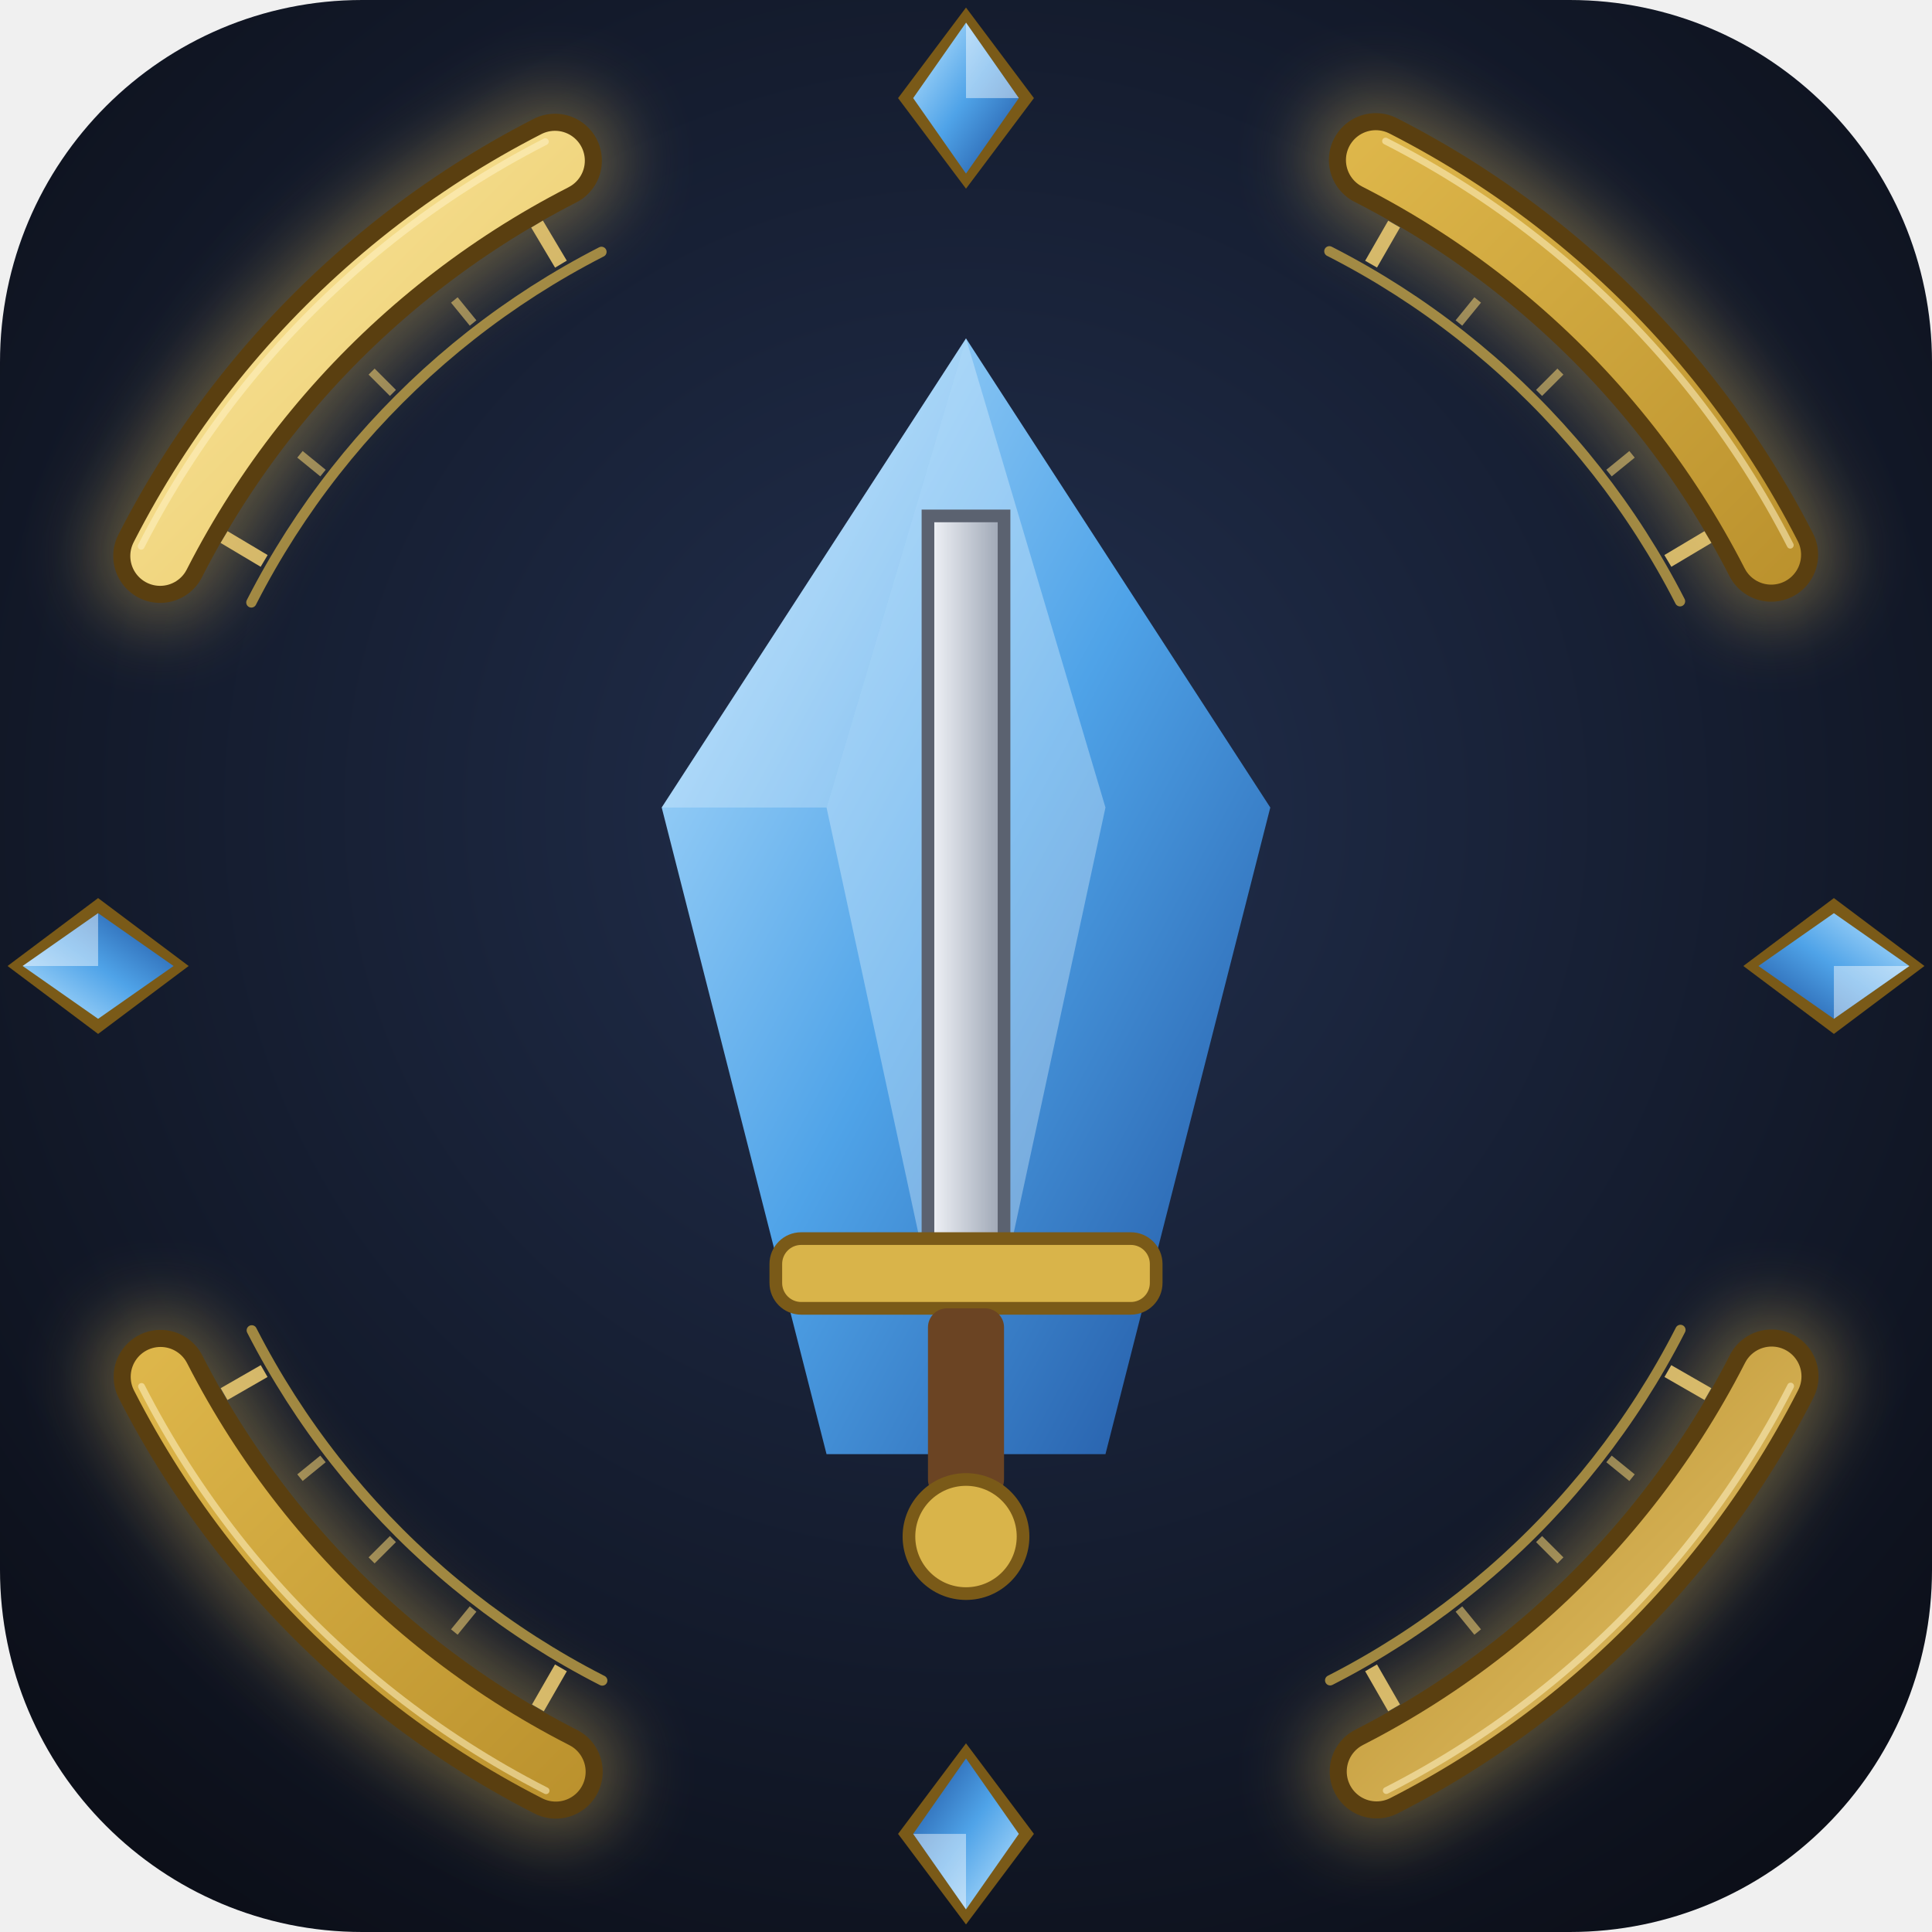
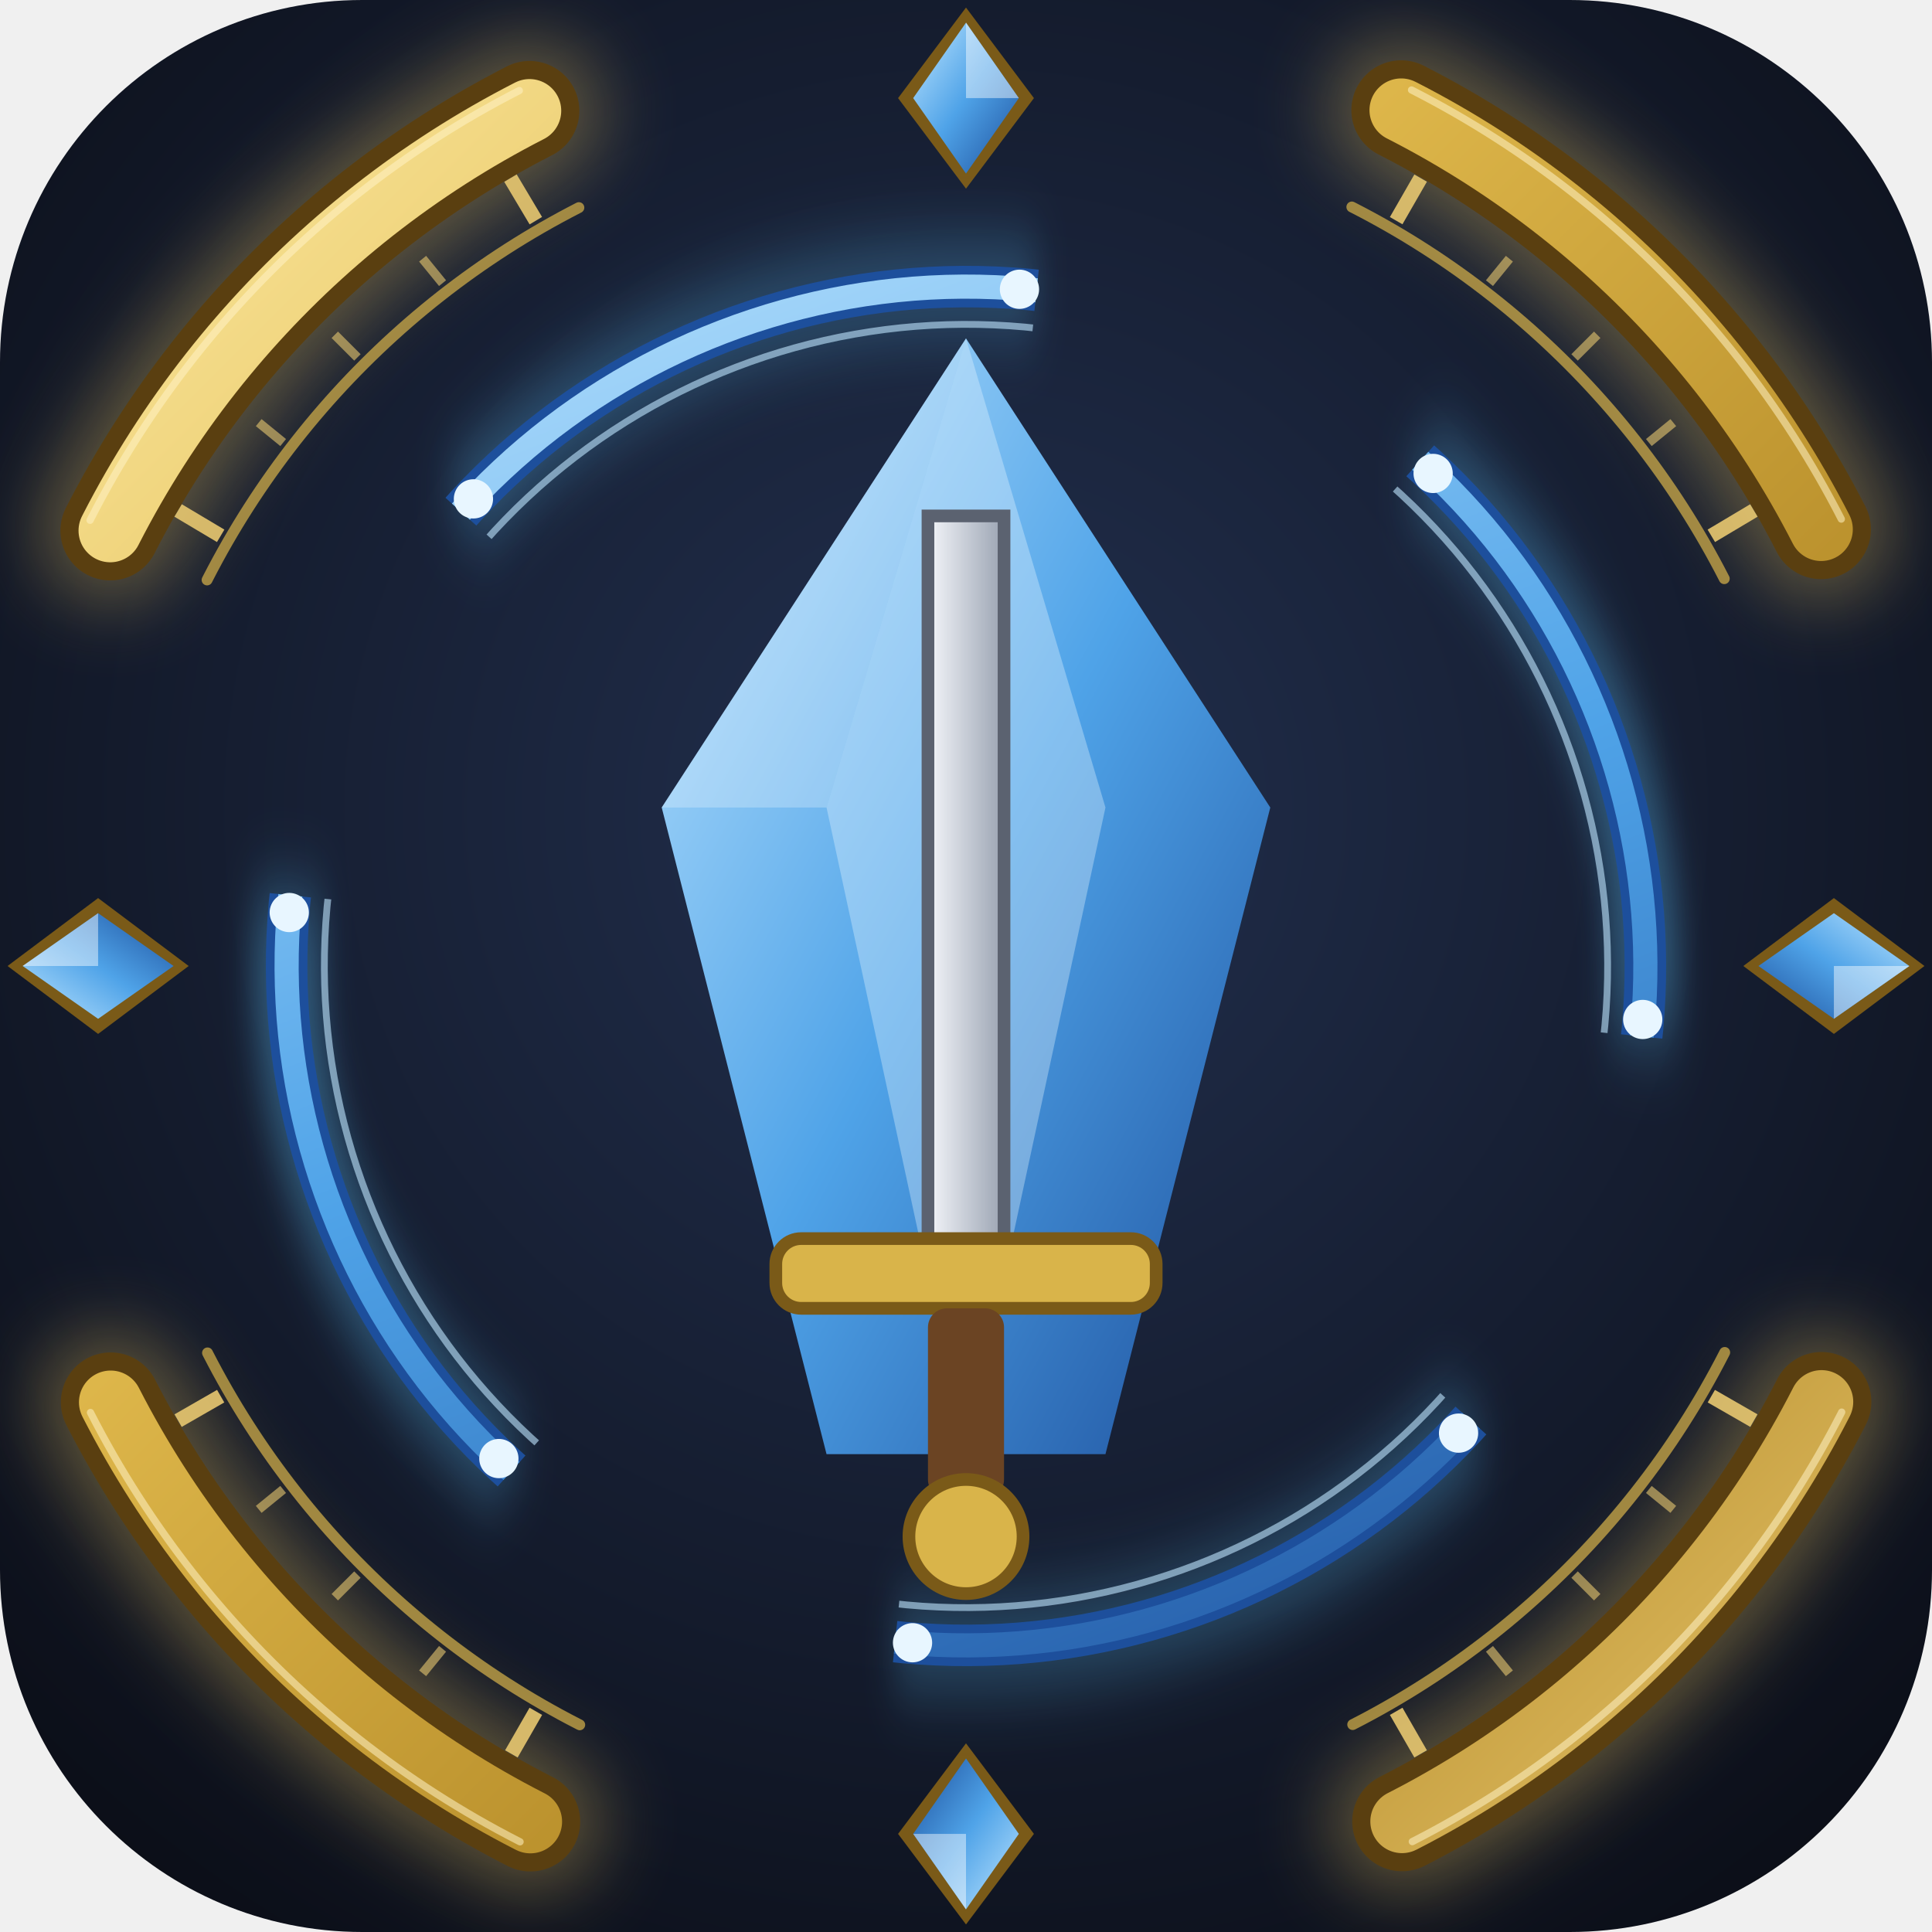
<svg xmlns="http://www.w3.org/2000/svg" width="256" height="256" viewBox="0 0 256 256">
  <defs>
    <radialGradient id="bg" cx="50%" cy="42%" r="70%">
      <stop offset="0" stop-color="#22304f" />
      <stop offset="1" stop-color="#0b0e17" />
    </radialGradient>
    <linearGradient id="shard" x1="0" y1="0" x2="1" y2="1">
      <stop offset="0" stop-color="#bfe6ff" />
      <stop offset="0.5" stop-color="#4fa3e8" />
      <stop offset="1" stop-color="#1d4f9c" />
    </linearGradient>
    <linearGradient id="blade" x1="0" y1="0" x2="1" y2="0">
      <stop offset="0" stop-color="#f4f6fa" />
      <stop offset="1" stop-color="#9aa3b2" />
    </linearGradient>
    <linearGradient id="gold" x1="0" y1="0" x2="1" y2="1">
      <stop offset="0" stop-color="#fff0b0" />
      <stop offset="0.35" stop-color="#e2bb4e" />
      <stop offset="0.7" stop-color="#b08624" />
      <stop offset="1" stop-color="#f2d27a" />
    </linearGradient>
    <filter id="glow" x="-20%" y="-20%" width="140%" height="140%">
      <feGaussianBlur stdDeviation="4" />
    </filter>
  </defs>
  <rect width="256" height="256" rx="48" fill="url(#bg)" />
-   <g transform="translate(128 128) scale(1.13) translate(-128 -128)">
+   <g transform="translate(128 128) scale(1.2) translate(-128 -128)">
    <circle cx="128" cy="128" r="106" fill="none" stroke="#f0c860" stroke-width="16" opacity="0.35" filter="url(#glow)" stroke-dasharray="66.60 99.90" stroke-dashoffset="116.55" stroke-linecap="round" />
    <circle cx="128" cy="128" r="106" fill="none" stroke="#5a3f10" stroke-width="11" stroke-dasharray="66.60 99.90" stroke-dashoffset="116.55" stroke-linecap="round" />
    <circle cx="128" cy="128" r="106" fill="none" stroke="url(#gold)" stroke-width="7" stroke-dasharray="66.60 99.90" stroke-dashoffset="116.55" stroke-linecap="round" />
    <circle cx="128" cy="128" r="108.5" fill="none" stroke="#fff3c4" stroke-width="0.8" opacity="0.55" stroke-dasharray="68.17 102.26" stroke-dashoffset="119.30" stroke-linecap="round" />
    <circle cx="128" cy="128" r="94" fill="none" stroke="#d9b44a" stroke-width="1.2" opacity="0.7" stroke-dasharray="59.06 88.59" stroke-dashoffset="103.36" stroke-linecap="round" />
    <line x1="210.3" y1="175.5" x2="215.0" y2="178.2" stroke="#e8c870" stroke-width="1.6" opacity="0.9" />
    <line x1="203.4" y1="185.8" x2="206.1" y2="188.0" stroke="#e8c870" stroke-width="1.0" opacity="0.6" />
    <line x1="195.2" y1="195.2" x2="197.7" y2="197.7" stroke="#e8c870" stroke-width="1.0" opacity="0.6" />
    <line x1="185.8" y1="203.4" x2="188.0" y2="206.1" stroke="#e8c870" stroke-width="1.0" opacity="0.6" />
    <line x1="175.5" y1="210.3" x2="178.2" y2="215.0" stroke="#e8c870" stroke-width="1.6" opacity="0.9" />
    <line x1="80.5" y1="210.3" x2="77.8" y2="215.0" stroke="#e8c870" stroke-width="1.6" opacity="0.9" />
    <line x1="70.2" y1="203.4" x2="68.0" y2="206.1" stroke="#e8c870" stroke-width="1.0" opacity="0.6" />
    <line x1="60.8" y1="195.2" x2="58.3" y2="197.7" stroke="#e8c870" stroke-width="1.0" opacity="0.6" />
    <line x1="52.6" y1="185.8" x2="49.9" y2="188.0" stroke="#e8c870" stroke-width="1.0" opacity="0.6" />
    <line x1="45.7" y1="175.5" x2="41.0" y2="178.2" stroke="#e8c870" stroke-width="1.6" opacity="0.9" />
    <line x1="45.7" y1="80.5" x2="41.0" y2="77.7" stroke="#e8c870" stroke-width="1.6" opacity="0.9" />
    <line x1="52.6" y1="70.2" x2="49.9" y2="68.0" stroke="#e8c870" stroke-width="1.0" opacity="0.6" />
    <line x1="60.8" y1="60.8" x2="58.3" y2="58.3" stroke="#e8c870" stroke-width="1.0" opacity="0.6" />
    <line x1="70.2" y1="52.6" x2="68.0" y2="49.9" stroke="#e8c870" stroke-width="1.0" opacity="0.6" />
    <line x1="80.5" y1="45.7" x2="77.7" y2="41.0" stroke="#e8c870" stroke-width="1.6" opacity="0.9" />
    <line x1="175.5" y1="45.7" x2="178.2" y2="41.0" stroke="#e8c870" stroke-width="1.6" opacity="0.9" />
    <line x1="185.8" y1="52.6" x2="188.0" y2="49.9" stroke="#e8c870" stroke-width="1.0" opacity="0.6" />
    <line x1="195.2" y1="60.8" x2="197.7" y2="58.3" stroke="#e8c870" stroke-width="1.0" opacity="0.6" />
    <line x1="203.4" y1="70.2" x2="206.1" y2="68.0" stroke="#e8c870" stroke-width="1.0" opacity="0.6" />
    <line x1="210.3" y1="80.5" x2="215.0" y2="77.7" stroke="#e8c870" stroke-width="1.6" opacity="0.9" />
  </g>
  <g transform="translate(128.0 13.0) rotate(0)">
    <polygon points="0,-12 9,0 0,12 -9,0" fill="#7a5a18" />
    <polygon points="0,-10 7,0 0,10 -7,0" fill="url(#shard)" />
    <polygon points="0,-10 7,0 0,0" fill="#ffffff" opacity="0.45" />
  </g>
  <g transform="translate(243.0 128.0) rotate(90)">
    <polygon points="0,-12 9,0 0,12 -9,0" fill="#7a5a18" />
    <polygon points="0,-10 7,0 0,10 -7,0" fill="url(#shard)" />
    <polygon points="0,-10 7,0 0,0" fill="#ffffff" opacity="0.45" />
  </g>
  <g transform="translate(128.0 243.0) rotate(180)">
    <polygon points="0,-12 9,0 0,12 -9,0" fill="#7a5a18" />
    <polygon points="0,-10 7,0 0,10 -7,0" fill="url(#shard)" />
    <polygon points="0,-10 7,0 0,0" fill="#ffffff" opacity="0.45" />
  </g>
  <g transform="translate(13.0 128.0) rotate(270)">
    <polygon points="0,-12 9,0 0,12 -9,0" fill="#7a5a18" />
    <polygon points="0,-10 7,0 0,10 -7,0" fill="url(#shard)" />
    <polygon points="0,-10 7,0 0,0" fill="#ffffff" opacity="0.45" />
  </g>
+   <g transform="rotate(24 128 128)">
+     <circle cx="128" cy="128" r="90" fill="none" stroke="#5fc8ff" stroke-width="9" opacity="0.35" filter="url(#glow)" stroke-dasharray="84.82 56.55" stroke-dashoffset="113.10" />
+     <circle cx="128" cy="128" r="90" fill="none" stroke="#1d4f9c" stroke-width="5.5" stroke-dasharray="84.82 56.55" stroke-dashoffset="113.10" />
+     <circle cx="128" cy="128" r="90" fill="none" stroke="url(#shard)" stroke-width="3.2" stroke-dasharray="84.82 56.55" stroke-dashoffset="113.10" />
+     <circle cx="128" cy="128" r="85" fill="none" stroke="#bfe6ff" stroke-width="0.9" opacity="0.6" stroke-dasharray="80.11 53.41" stroke-dashoffset="106.81" />
+     <circle cx="212.8" cy="98.0" r="2.6" fill="#e8f6ff" />
+     <circle cx="212.8" cy="158.0" r="2.6" fill="#e8f6ff" />
+     <circle cx="158.0" cy="212.8" r="2.6" fill="#e8f6ff" />
+     <circle cx="98.0" cy="212.8" r="2.6" fill="#e8f6ff" />
+     <circle cx="43.2" cy="158.0" r="2.6" fill="#e8f6ff" />
+     <circle cx="43.2" cy="98.0" r="2.6" fill="#e8f6ff" />
+     <circle cx="98.0" cy="43.2" r="2.6" fill="#e8f6ff" />
+     <circle cx="158.0" cy="43.2" r="2.6" fill="#e8f6ff" />
+   </g>
  <g transform="translate(128 128) scale(0.84) translate(-128 -129)">
    <polygon points="128,30 176,104 150,206 106,206 80,104" fill="url(#shard)" />
    <polygon points="128,30 150,104 128,206 106,104" fill="#e8f6ff" opacity="0.35" />
    <polygon points="80,104 128,30 106,104" fill="#ffffff" opacity="0.25" />
    <polygon points="122,58 134,58 134,176 128,190 122,176" fill="url(#blade)" stroke="#5b6270" stroke-width="2" />
    <rect x="98" y="172" width="60" height="11" rx="4" fill="#d9b44a" stroke="#7a5a18" stroke-width="2" />
    <rect x="122" y="183" width="12" height="30" rx="3" fill="#6b4423" />
    <circle cx="128" cy="219" r="9" fill="#d9b44a" stroke="#7a5a18" stroke-width="2" />
  </g>
</svg>
